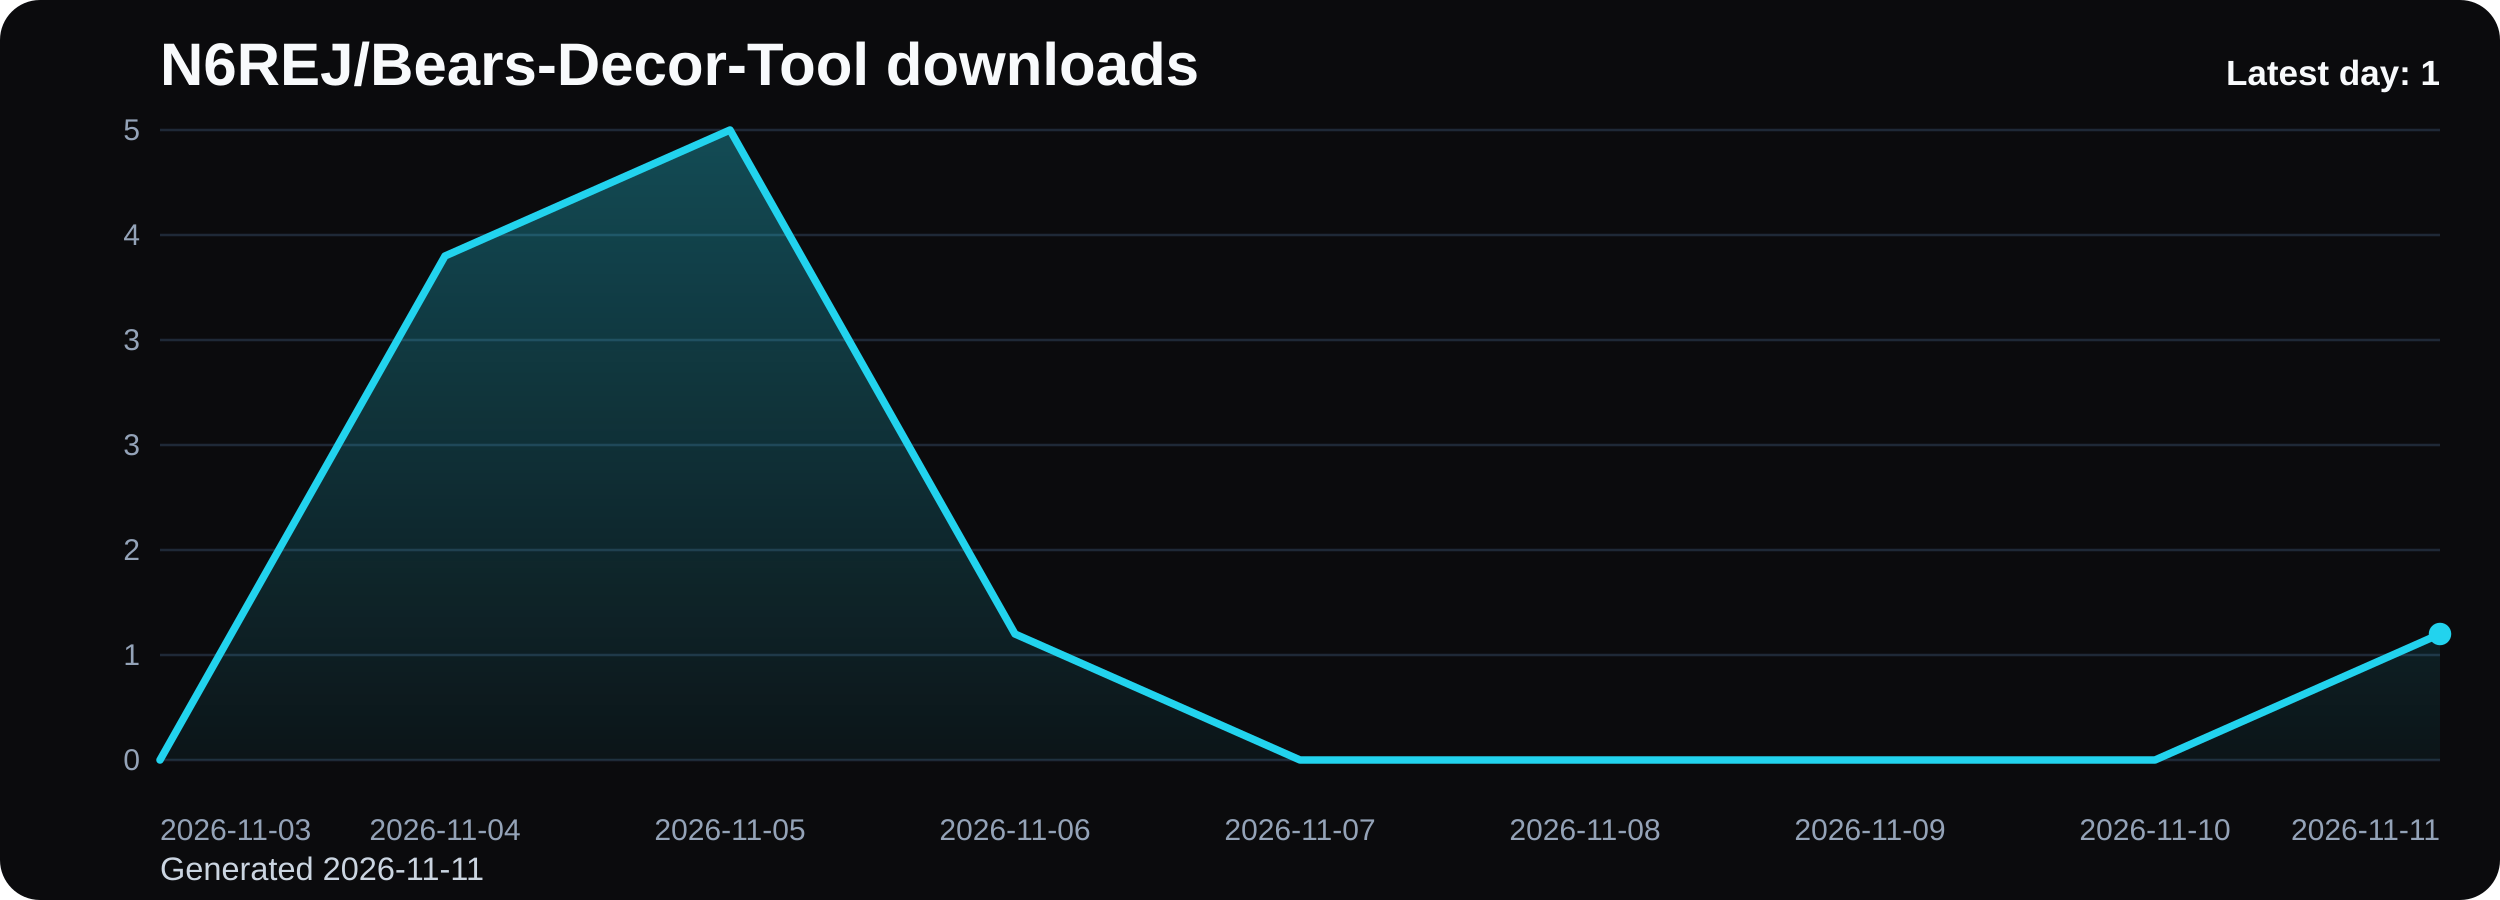
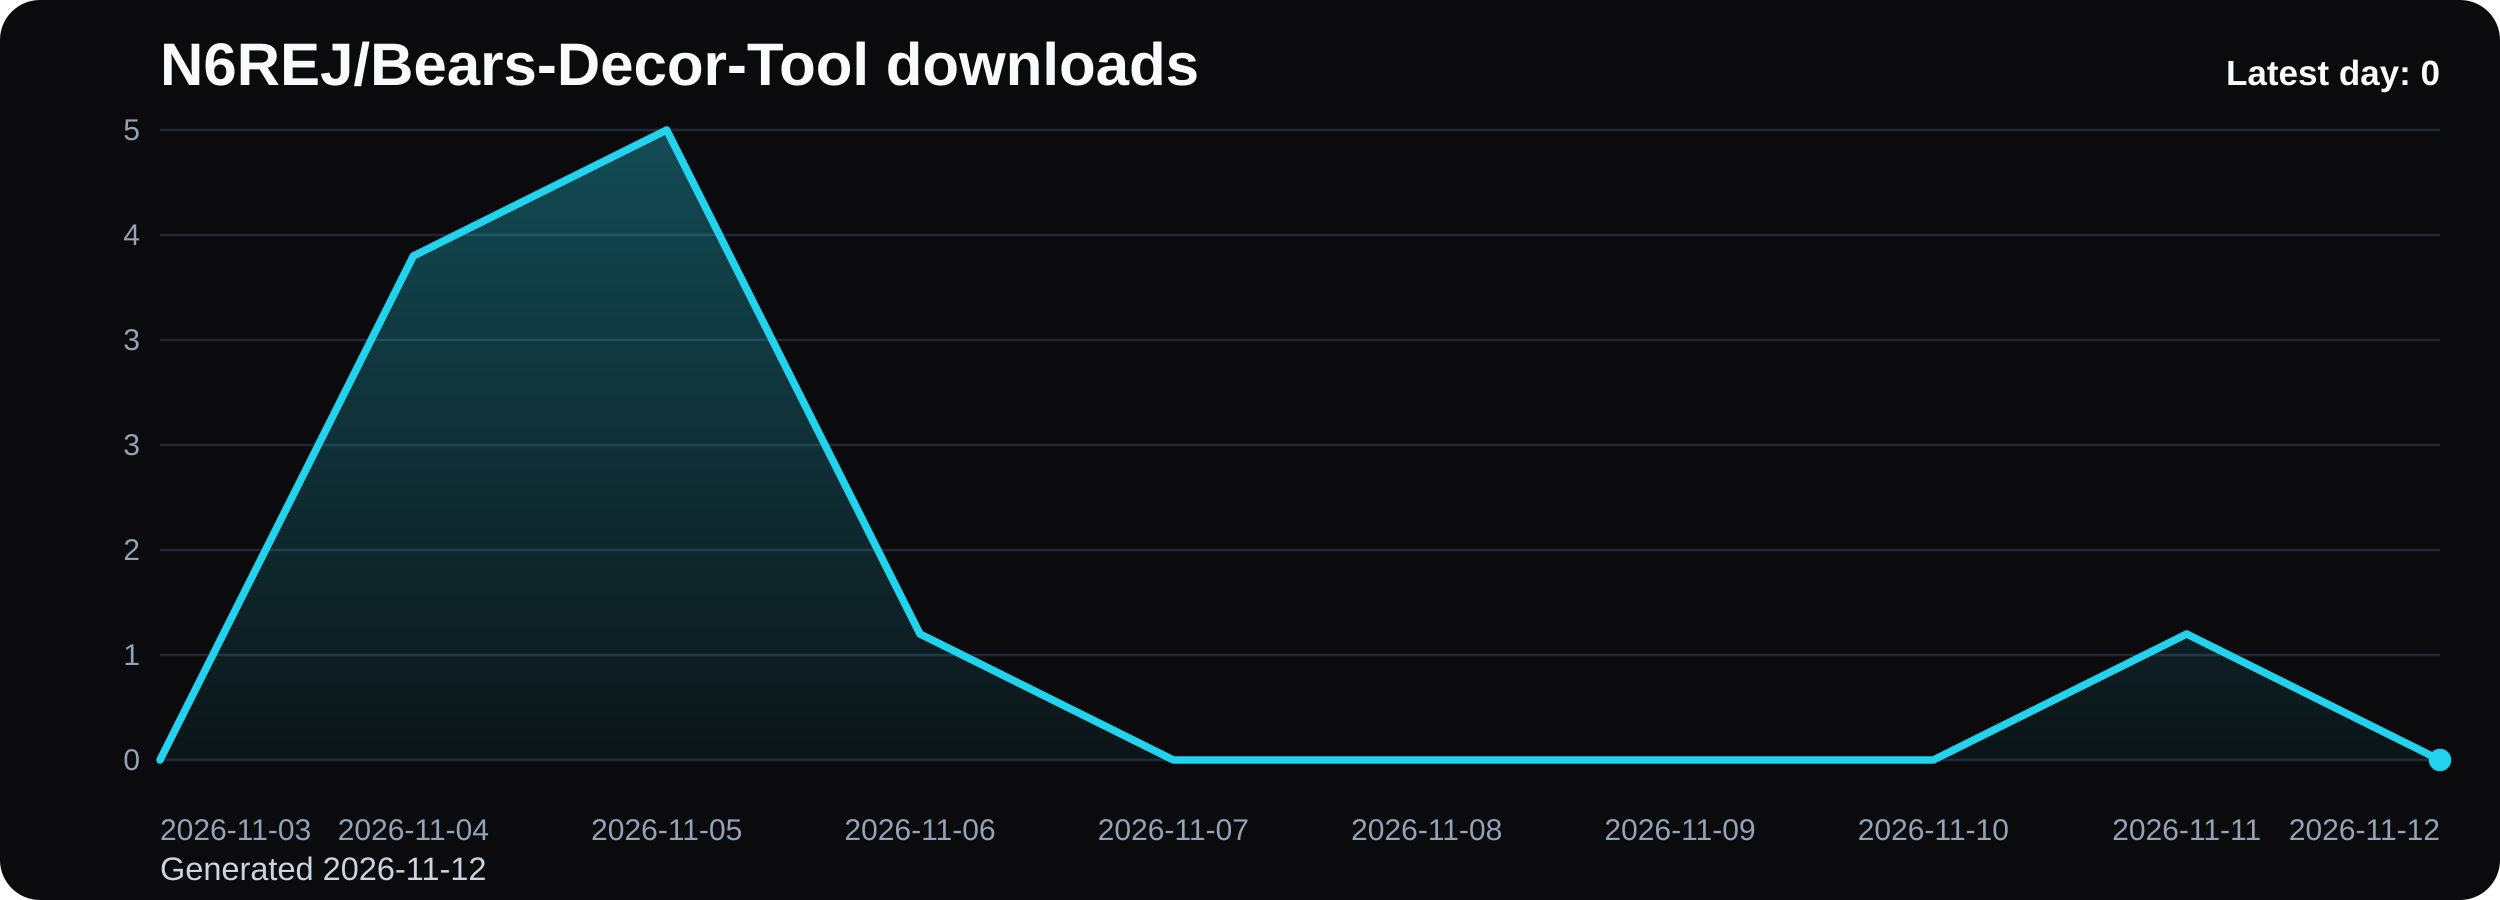
<svg xmlns="http://www.w3.org/2000/svg" viewBox="0 0 1000 360" role="img" aria-label="N6REJ/Bears-Decor-Tool downloads chart">
  <defs>
    <linearGradient id="fill-daily-black" x1="0" y1="0" x2="0" y2="1">
      <stop offset="0%" stop-color="#22d3ee" stop-opacity="0.32" />
      <stop offset="100%" stop-color="#22d3ee" stop-opacity="0.05" />
    </linearGradient>
    <style>
      .bg { fill: #0b0b0d; }
      .title { font: 700 24px Arial, sans-serif; fill: #f8fafc; }
      .sub { font: 400 13px Arial, sans-serif; fill: #cbd5e1; }
      .grid { stroke: #1f2937; stroke-width: 1; }
      .axis { font: 400 12px Arial, sans-serif; fill: #94a3b8; }
      .line { fill: none; stroke: #22d3ee; stroke-width: 3; stroke-linecap: round; stroke-linejoin: round; }
      .dot { fill: #22d3ee; }
      .value { font: 600 11px Arial, sans-serif; fill: #cbd5e1; }
      .latest { font: 700 14px Arial, sans-serif; fill: #f8fafc; }
    </style>
  </defs>
  <rect class="bg" x="0" y="0" width="1000" height="360" rx="16" />
  <text class="title" x="64" y="34">N6REJ/Bears-Decor-Tool downloads</text>
-   <text class="sub" x="64" y="352">Generated 2026-11-11</text>
+   <text class="sub" x="64" y="352">Generated 2026-11-12</text>
  <line x1="64" y1="52.00" x2="976" y2="52.00" class="grid" />
  <text x="56" y="56.00" text-anchor="end" class="axis">5</text>
  <line x1="64" y1="94.00" x2="976" y2="94.00" class="grid" />
  <text x="56" y="98.00" text-anchor="end" class="axis">4</text>
  <line x1="64" y1="136.00" x2="976" y2="136.00" class="grid" />
  <text x="56" y="140.00" text-anchor="end" class="axis">3</text>
  <line x1="64" y1="178.00" x2="976" y2="178.00" class="grid" />
  <text x="56" y="182.00" text-anchor="end" class="axis">3</text>
  <line x1="64" y1="220.00" x2="976" y2="220.00" class="grid" />
  <text x="56" y="224.00" text-anchor="end" class="axis">2</text>
  <line x1="64" y1="262.00" x2="976" y2="262.00" class="grid" />
  <text x="56" y="266.00" text-anchor="end" class="axis">1</text>
  <line x1="64" y1="304.00" x2="976" y2="304.00" class="grid" />
  <text x="56" y="308.00" text-anchor="end" class="axis">0</text>
-   <path d="M 64.00 304 L 64.00 304.00 L 178.00 102.40 L 292.00 52.00 L 406.00 253.60 L 520.00 304.00 L 634.00 304.00 L 748.00 304.00 L 862.00 304.00 L 976.00 253.60 L 976.00 304 Z" fill="url(#fill-daily-black)" />
-   <polyline class="line" points="64.00,304.00 178.00,102.40 292.00,52.00 406.00,253.60 520.00,304.00 634.00,304.00 748.00,304.00 862.00,304.00 976.00,253.60" />
-   <circle class="dot" cx="976.00" cy="253.60" r="4.5" />
+   <path d="M 64.00 304 L 64.00 304.00 L 165.33 102.40 L 266.67 52.00 L 368.00 253.60 L 469.33 304.00 L 570.67 304.00 L 672.00 304.00 L 773.33 304.00 L 874.67 253.60 L 976.00 304.00 L 976.00 304 Z" fill="url(#fill-daily-black)" />
+   <polyline class="line" points="64.00,304.00 165.33,102.40 266.67,52.00 368.00,253.60 469.33,304.00 570.67,304.00 672.00,304.00 773.33,304.00 874.67,253.60 976.00,304.00" />
+   <circle class="dot" cx="976.00" cy="304.00" r="4.5" />
  <text class="axis" x="64.00" y="336" text-anchor="start">2026-11-03</text>
-   <text class="axis" x="178.00" y="336" text-anchor="middle">2026-11-04</text>
-   <text class="axis" x="292.00" y="336" text-anchor="middle">2026-11-05</text>
-   <text class="axis" x="406.00" y="336" text-anchor="middle">2026-11-06</text>
-   <text class="axis" x="520.00" y="336" text-anchor="middle">2026-11-07</text>
-   <text class="axis" x="634.00" y="336" text-anchor="middle">2026-11-08</text>
-   <text class="axis" x="748.00" y="336" text-anchor="middle">2026-11-09</text>
-   <text class="axis" x="862.00" y="336" text-anchor="middle">2026-11-10</text>
-   <text class="axis" x="976.00" y="336" text-anchor="end">2026-11-11</text>
-   <text class="latest" x="976" y="34" text-anchor="end">Latest day: 1</text>
+   <text class="axis" x="165.33" y="336" text-anchor="middle">2026-11-04</text>
+   <text class="axis" x="266.67" y="336" text-anchor="middle">2026-11-05</text>
+   <text class="axis" x="368.00" y="336" text-anchor="middle">2026-11-06</text>
+   <text class="axis" x="469.33" y="336" text-anchor="middle">2026-11-07</text>
+   <text class="axis" x="570.67" y="336" text-anchor="middle">2026-11-08</text>
+   <text class="axis" x="672.00" y="336" text-anchor="middle">2026-11-09</text>
+   <text class="axis" x="773.33" y="336" text-anchor="middle">2026-11-10</text>
+   <text class="axis" x="874.67" y="336" text-anchor="middle">2026-11-11</text>
+   <text class="axis" x="976.00" y="336" text-anchor="end">2026-11-12</text>
+   <text class="latest" x="976" y="34" text-anchor="end">Latest day: 0</text>
</svg>
